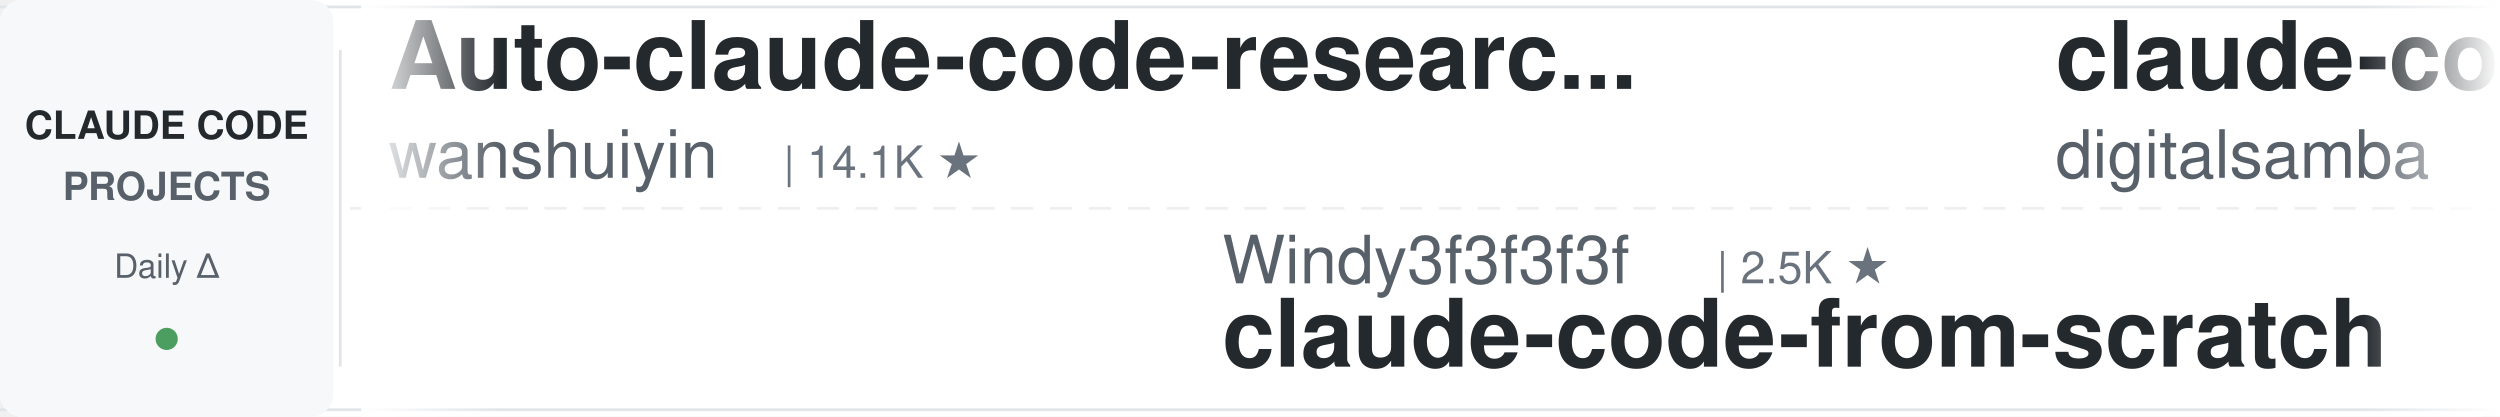
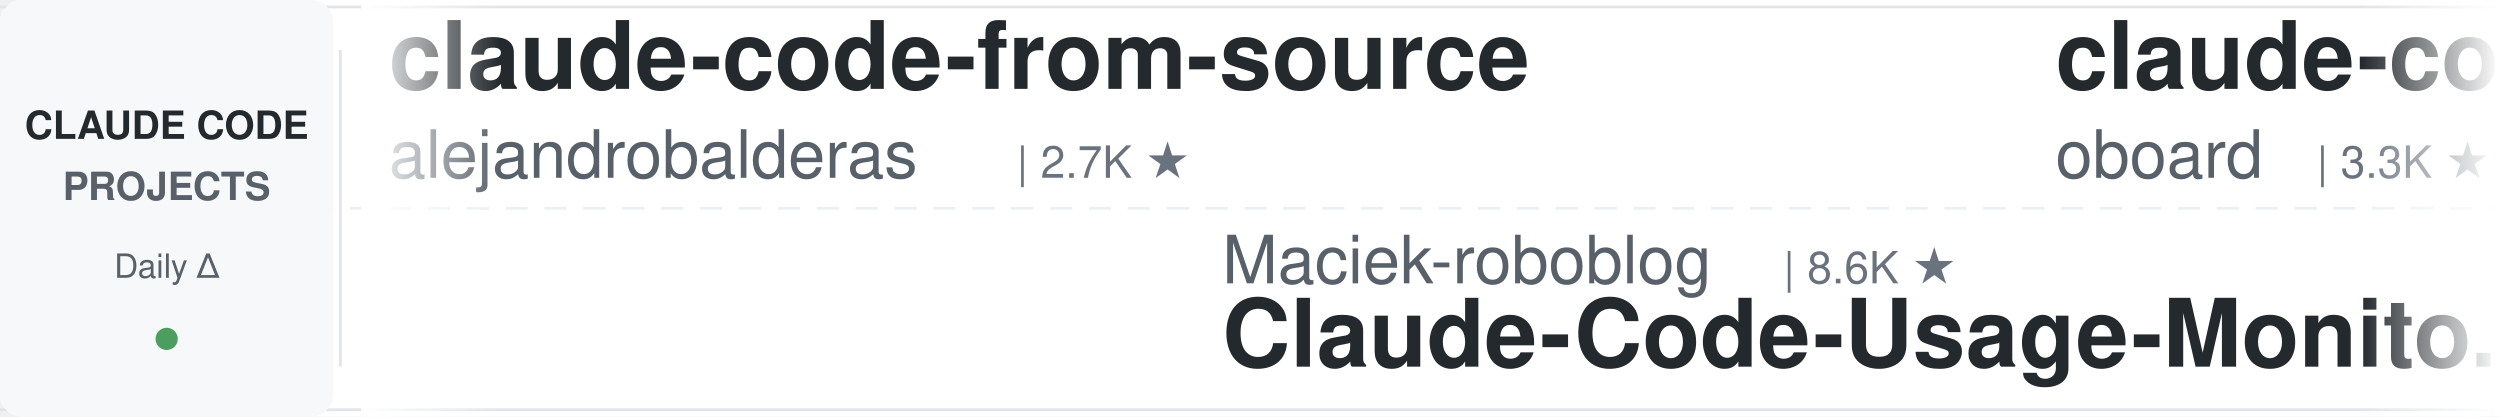
<svg xmlns="http://www.w3.org/2000/svg" width="900" height="150">
  <defs>
    <linearGradient id="leftFade" x1="0%" y1="0%" x2="100%" y2="0%">
      <stop offset="0%" style="stop-color:#ffffff;stop-opacity:1" />
      <stop offset="100%" style="stop-color:#ffffff;stop-opacity:0" />
    </linearGradient>
    <linearGradient id="rightFade" x1="0%" y1="0%" x2="100%" y2="0%">
      <stop offset="0%" style="stop-color:#ffffff;stop-opacity:0" />
      <stop offset="100%" style="stop-color:#ffffff;stop-opacity:1" />
    </linearGradient>
  </defs>
  <rect width="900" height="150" fill="#ffffff" rx="8" />
  <rect x="0" y="2" width="900" height="1" fill="#e1e4e8" />
  <rect x="0" y="147" width="900" height="1" fill="#e1e4e8" />
  <line x1="0" y1="75" x2="900" y2="75" stroke="#e1e4e8" stroke-width="1" stroke-dasharray="8 6" opacity="0.6" />
  <rect x="0" y="0" width="120" height="150" fill="#f6f8fa" rx="8" />
  <text x="60" y="50" font-family="-apple-system, BlinkMacSystemFont, 'Segoe UI', Helvetica, Arial, sans-serif" font-size="14" font-weight="600" fill="#24292e" text-anchor="middle">CLAUDE CODE</text>
  <text x="60" y="72" font-family="-apple-system, BlinkMacSystemFont, 'Segoe UI', Helvetica, Arial, sans-serif" font-size="14" font-weight="600" fill="#586069" text-anchor="middle">PROJECTS</text>
  <text x="60" y="100" font-family="-apple-system, BlinkMacSystemFont, 'Segoe UI', Helvetica, Arial, sans-serif" font-size="12" font-weight="500" fill="#586069" text-anchor="middle">Daily Δ</text>
  <circle cx="60" cy="122" r="4" fill="#22863a" opacity="0.8" />
  <rect x="122" y="18" width="1" height="114" fill="#e1e4e8" />
  <clipPath id="tickerClip">
    <rect x="130" y="0" width="770" height="150" />
  </clipPath>
  <g clip-path="url(#tickerClip)">
    <g id="tickerItems">
      <animateTransform attributeName="transform" attributeType="XML" type="translate" from="0 0" to="-3000 0" dur="54s" repeatCount="indefinite" />
      <g transform="translate(0, 0)">
-         <text x="140" y="32" font-family="-apple-system, BlinkMacSystemFont, 'Segoe UI', Helvetica, Arial, sans-serif" font-size="34" font-weight="600" fill="#24292e">Auto-claude-code-researc...</text>
-         <text x="140" y="64" font-family="-apple-system, BlinkMacSystemFont, 'Segoe UI', Helvetica, Arial, sans-serif" font-size="24" font-weight="400" fill="#586069">wanshuiyin</text>
-         <text x="282" y="64" font-family="-apple-system, BlinkMacSystemFont, 'Segoe UI', Helvetica, Arial, sans-serif" font-size="16" font-weight="500" fill="#6a737d">| 14.1K ★</text>
+         <text x="140" y="32" font-family="-apple-system, BlinkMacSystemFont, 'Segoe UI', Helvetica, Arial, sans-serif" font-size="34" font-weight="600" fill="#24292e">claude-code-from-source</text>
+         <text x="140" y="64" font-family="-apple-system, BlinkMacSystemFont, 'Segoe UI', Helvetica, Arial, sans-serif" font-size="24" font-weight="400" fill="#586069">alejandrobalderas</text>
+         <text x="366" y="64" font-family="-apple-system, BlinkMacSystemFont, 'Segoe UI', Helvetica, Arial, sans-serif" font-size="16" font-weight="500" fill="#6a737d">| 2.7K ★</text>
      </g>
      <g transform="translate(300, 0)">
-         <text x="140" y="102" font-family="-apple-system, BlinkMacSystemFont, 'Segoe UI', Helvetica, Arial, sans-serif" font-size="24" font-weight="400" fill="#586069">Windy3f3f3f3f</text>
-         <text x="318" y="102" font-family="-apple-system, BlinkMacSystemFont, 'Segoe UI', Helvetica, Arial, sans-serif" font-size="16" font-weight="500" fill="#6a737d">| 2.5K ★</text>
-         <text x="140" y="132" font-family="-apple-system, BlinkMacSystemFont, 'Segoe UI', Helvetica, Arial, sans-serif" font-size="34" font-weight="600" fill="#24292e">claude-code-from-scratch</text>
+         <text x="140" y="102" font-family="-apple-system, BlinkMacSystemFont, 'Segoe UI', Helvetica, Arial, sans-serif" font-size="24" font-weight="400" fill="#586069">Maciek-roboblog</text>
+         <text x="342" y="102" font-family="-apple-system, BlinkMacSystemFont, 'Segoe UI', Helvetica, Arial, sans-serif" font-size="16" font-weight="500" fill="#6a737d">| 8.6K ★</text>
+         <text x="140" y="132" font-family="-apple-system, BlinkMacSystemFont, 'Segoe UI', Helvetica, Arial, sans-serif" font-size="34" font-weight="600" fill="#24292e">Claude-Code-Usage-Monito...</text>
      </g>
      <g transform="translate(600, 0)">
-         <text x="140" y="32" font-family="-apple-system, BlinkMacSystemFont, 'Segoe UI', Helvetica, Arial, sans-serif" font-size="34" font-weight="600" fill="#24292e">claude-code-video-toolki...</text>
-         <text x="140" y="64" font-family="-apple-system, BlinkMacSystemFont, 'Segoe UI', Helvetica, Arial, sans-serif" font-size="24" font-weight="400" fill="#586069">digitalsamba</text>
-         <text x="306" y="64" font-family="-apple-system, BlinkMacSystemFont, 'Segoe UI', Helvetica, Arial, sans-serif" font-size="16" font-weight="500" fill="#6a737d">| 1.9K ★</text>
+         <text x="140" y="32" font-family="-apple-system, BlinkMacSystemFont, 'Segoe UI', Helvetica, Arial, sans-serif" font-size="34" font-weight="600" fill="#24292e">claude-code-rev</text>
+         <text x="140" y="64" font-family="-apple-system, BlinkMacSystemFont, 'Segoe UI', Helvetica, Arial, sans-serif" font-size="24" font-weight="400" fill="#586069">oboard</text>
+         <text x="234" y="64" font-family="-apple-system, BlinkMacSystemFont, 'Segoe UI', Helvetica, Arial, sans-serif" font-size="16" font-weight="500" fill="#6a737d">| 3.3K ★</text>
      </g>
      <g transform="translate(900, 0)">
-         <text x="140" y="102" font-family="-apple-system, BlinkMacSystemFont, 'Segoe UI', Helvetica, Arial, sans-serif" font-size="24" font-weight="400" fill="#586069">anthropics</text>
-         <text x="282" y="102" font-family="-apple-system, BlinkMacSystemFont, 'Segoe UI', Helvetica, Arial, sans-serif" font-size="16" font-weight="500" fill="#6a737d">| 165.4K ★</text>
-         <text x="140" y="132" font-family="-apple-system, BlinkMacSystemFont, 'Segoe UI', Helvetica, Arial, sans-serif" font-size="34" font-weight="600" fill="#24292e">skills</text>
-       </g>
-       <g transform="translate(1200, 0)">
-         <text x="140" y="32" font-family="-apple-system, BlinkMacSystemFont, 'Segoe UI', Helvetica, Arial, sans-serif" font-size="34" font-weight="600" fill="#24292e">claude-code-proxy</text>
-         <text x="140" y="64" font-family="-apple-system, BlinkMacSystemFont, 'Segoe UI', Helvetica, Arial, sans-serif" font-size="24" font-weight="400" fill="#586069">1rgs</text>
-         <text x="210" y="64" font-family="-apple-system, BlinkMacSystemFont, 'Segoe UI', Helvetica, Arial, sans-serif" font-size="16" font-weight="500" fill="#6a737d">| 3.7K ★</text>
-       </g>
-       <g transform="translate(1500, 0)">
        <text x="140" y="102" font-family="-apple-system, BlinkMacSystemFont, 'Segoe UI', Helvetica, Arial, sans-serif" font-size="24" font-weight="400" fill="#586069">huangjia2019</text>
        <text x="306" y="102" font-family="-apple-system, BlinkMacSystemFont, 'Segoe UI', Helvetica, Arial, sans-serif" font-size="16" font-weight="500" fill="#6a737d">| 1.0K ★</text>
        <text x="140" y="132" font-family="-apple-system, BlinkMacSystemFont, 'Segoe UI', Helvetica, Arial, sans-serif" font-size="34" font-weight="600" fill="#24292e">claude-code-engineering</text>
      </g>
+       <g transform="translate(1200, 0)">
+         <text x="140" y="32" font-family="-apple-system, BlinkMacSystemFont, 'Segoe UI', Helvetica, Arial, sans-serif" font-size="34" font-weight="600" fill="#24292e">claude-code-local</text>
+         <text x="140" y="64" font-family="-apple-system, BlinkMacSystemFont, 'Segoe UI', Helvetica, Arial, sans-serif" font-size="24" font-weight="400" fill="#586069">nicedreamzapp</text>
+         <text x="318" y="64" font-family="-apple-system, BlinkMacSystemFont, 'Segoe UI', Helvetica, Arial, sans-serif" font-size="16" font-weight="500" fill="#6a737d">| 3.0K ★</text>
+       </g>
+       <g transform="translate(1500, 0)">
+         <text x="140" y="102" font-family="-apple-system, BlinkMacSystemFont, 'Segoe UI', Helvetica, Arial, sans-serif" font-size="24" font-weight="400" fill="#586069">disler</text>
+         <text x="234" y="102" font-family="-apple-system, BlinkMacSystemFont, 'Segoe UI', Helvetica, Arial, sans-serif" font-size="16" font-weight="500" fill="#6a737d">| 3.9K ★</text>
+         <text x="140" y="132" font-family="-apple-system, BlinkMacSystemFont, 'Segoe UI', Helvetica, Arial, sans-serif" font-size="34" font-weight="600" fill="#24292e">claude-code-hooks-master...</text>
+       </g>
      <g transform="translate(1800, 0)">
-         <text x="140" y="32" font-family="-apple-system, BlinkMacSystemFont, 'Segoe UI', Helvetica, Arial, sans-serif" font-size="34" font-weight="600" fill="#24292e">claude-code-rust</text>
-         <text x="140" y="64" font-family="-apple-system, BlinkMacSystemFont, 'Segoe UI', Helvetica, Arial, sans-serif" font-size="24" font-weight="400" fill="#586069">lorryjovens-hub</text>
-         <text x="342" y="64" font-family="-apple-system, BlinkMacSystemFont, 'Segoe UI', Helvetica, Arial, sans-serif" font-size="16" font-weight="500" fill="#6a737d">| 1.7K ★</text>
+         <text x="140" y="32" font-family="-apple-system, BlinkMacSystemFont, 'Segoe UI', Helvetica, Arial, sans-serif" font-size="34" font-weight="600" fill="#24292e">oh-my-claudecode</text>
+         <text x="140" y="64" font-family="-apple-system, BlinkMacSystemFont, 'Segoe UI', Helvetica, Arial, sans-serif" font-size="24" font-weight="400" fill="#586069">Yeachan-Heo</text>
+         <text x="294" y="64" font-family="-apple-system, BlinkMacSystemFont, 'Segoe UI', Helvetica, Arial, sans-serif" font-size="16" font-weight="500" fill="#6a737d">| 38.2K ★</text>
      </g>
      <g transform="translate(2100, 0)">
-         <text x="140" y="102" font-family="-apple-system, BlinkMacSystemFont, 'Segoe UI', Helvetica, Arial, sans-serif" font-size="24" font-weight="400" fill="#586069">shanraisshan</text>
-         <text x="306" y="102" font-family="-apple-system, BlinkMacSystemFont, 'Segoe UI', Helvetica, Arial, sans-serif" font-size="16" font-weight="500" fill="#6a737d">| 63.8K ★</text>
-         <text x="140" y="132" font-family="-apple-system, BlinkMacSystemFont, 'Segoe UI', Helvetica, Arial, sans-serif" font-size="34" font-weight="600" fill="#24292e">claude-code-best-practic...</text>
+         <text x="140" y="102" font-family="-apple-system, BlinkMacSystemFont, 'Segoe UI', Helvetica, Arial, sans-serif" font-size="24" font-weight="400" fill="#586069">daymade</text>
+         <text x="246" y="102" font-family="-apple-system, BlinkMacSystemFont, 'Segoe UI', Helvetica, Arial, sans-serif" font-size="16" font-weight="500" fill="#6a737d">| 1.3K ★</text>
+         <text x="140" y="132" font-family="-apple-system, BlinkMacSystemFont, 'Segoe UI', Helvetica, Arial, sans-serif" font-size="34" font-weight="600" fill="#24292e">claude-code-skills</text>
      </g>
      <g transform="translate(2400, 0)">
-         <text x="140" y="32" font-family="-apple-system, BlinkMacSystemFont, 'Segoe UI', Helvetica, Arial, sans-serif" font-size="34" font-weight="600" fill="#24292e">claude-code-hooks-master...</text>
-         <text x="140" y="64" font-family="-apple-system, BlinkMacSystemFont, 'Segoe UI', Helvetica, Arial, sans-serif" font-size="24" font-weight="400" fill="#586069">disler</text>
-         <text x="234" y="64" font-family="-apple-system, BlinkMacSystemFont, 'Segoe UI', Helvetica, Arial, sans-serif" font-size="16" font-weight="500" fill="#6a737d">| 3.9K ★</text>
+         <text x="140" y="32" font-family="-apple-system, BlinkMacSystemFont, 'Segoe UI', Helvetica, Arial, sans-serif" font-size="34" font-weight="600" fill="#24292e">claude-code-plugins-plus...</text>
+         <text x="140" y="64" font-family="-apple-system, BlinkMacSystemFont, 'Segoe UI', Helvetica, Arial, sans-serif" font-size="24" font-weight="400" fill="#586069">jeremylongshore</text>
+         <text x="342" y="64" font-family="-apple-system, BlinkMacSystemFont, 'Segoe UI', Helvetica, Arial, sans-serif" font-size="16" font-weight="500" fill="#6a737d">| 2.6K ★</text>
      </g>
      <g transform="translate(2700, 0)">
-         <text x="140" y="102" font-family="-apple-system, BlinkMacSystemFont, 'Segoe UI', Helvetica, Arial, sans-serif" font-size="24" font-weight="400" fill="#586069">simonw</text>
-         <text x="234" y="102" font-family="-apple-system, BlinkMacSystemFont, 'Segoe UI', Helvetica, Arial, sans-serif" font-size="16" font-weight="500" fill="#6a737d">| 1.6K ★</text>
-         <text x="140" y="132" font-family="-apple-system, BlinkMacSystemFont, 'Segoe UI', Helvetica, Arial, sans-serif" font-size="34" font-weight="600" fill="#24292e">claude-code-transcripts</text>
+         <text x="140" y="102" font-family="-apple-system, BlinkMacSystemFont, 'Segoe UI', Helvetica, Arial, sans-serif" font-size="24" font-weight="400" fill="#586069">Alishahryar1</text>
+         <text x="306" y="102" font-family="-apple-system, BlinkMacSystemFont, 'Segoe UI', Helvetica, Arial, sans-serif" font-size="16" font-weight="500" fill="#6a737d">| 43.2K ★</text>
+         <text x="140" y="132" font-family="-apple-system, BlinkMacSystemFont, 'Segoe UI', Helvetica, Arial, sans-serif" font-size="34" font-weight="600" fill="#24292e">free-claude-code</text>
      </g>
      <g transform="translate(3000, 0)">
-         <text x="140" y="32" font-family="-apple-system, BlinkMacSystemFont, 'Segoe UI', Helvetica, Arial, sans-serif" font-size="34" font-weight="600" fill="#24292e">Auto-claude-code-researc...</text>
-         <text x="140" y="64" font-family="-apple-system, BlinkMacSystemFont, 'Segoe UI', Helvetica, Arial, sans-serif" font-size="24" font-weight="400" fill="#586069">wanshuiyin</text>
-         <text x="282" y="64" font-family="-apple-system, BlinkMacSystemFont, 'Segoe UI', Helvetica, Arial, sans-serif" font-size="16" font-weight="500" fill="#6a737d">| 14.1K ★</text>
+         <text x="140" y="32" font-family="-apple-system, BlinkMacSystemFont, 'Segoe UI', Helvetica, Arial, sans-serif" font-size="34" font-weight="600" fill="#24292e">claude-code-from-source</text>
+         <text x="140" y="64" font-family="-apple-system, BlinkMacSystemFont, 'Segoe UI', Helvetica, Arial, sans-serif" font-size="24" font-weight="400" fill="#586069">alejandrobalderas</text>
+         <text x="366" y="64" font-family="-apple-system, BlinkMacSystemFont, 'Segoe UI', Helvetica, Arial, sans-serif" font-size="16" font-weight="500" fill="#6a737d">| 2.7K ★</text>
      </g>
      <g transform="translate(3300, 0)">
-         <text x="140" y="102" font-family="-apple-system, BlinkMacSystemFont, 'Segoe UI', Helvetica, Arial, sans-serif" font-size="24" font-weight="400" fill="#586069">Windy3f3f3f3f</text>
-         <text x="318" y="102" font-family="-apple-system, BlinkMacSystemFont, 'Segoe UI', Helvetica, Arial, sans-serif" font-size="16" font-weight="500" fill="#6a737d">| 2.5K ★</text>
-         <text x="140" y="132" font-family="-apple-system, BlinkMacSystemFont, 'Segoe UI', Helvetica, Arial, sans-serif" font-size="34" font-weight="600" fill="#24292e">claude-code-from-scratch</text>
+         <text x="140" y="102" font-family="-apple-system, BlinkMacSystemFont, 'Segoe UI', Helvetica, Arial, sans-serif" font-size="24" font-weight="400" fill="#586069">Maciek-roboblog</text>
+         <text x="342" y="102" font-family="-apple-system, BlinkMacSystemFont, 'Segoe UI', Helvetica, Arial, sans-serif" font-size="16" font-weight="500" fill="#6a737d">| 8.6K ★</text>
+         <text x="140" y="132" font-family="-apple-system, BlinkMacSystemFont, 'Segoe UI', Helvetica, Arial, sans-serif" font-size="34" font-weight="600" fill="#24292e">Claude-Code-Usage-Monito...</text>
      </g>
      <g transform="translate(3600, 0)">
-         <text x="140" y="32" font-family="-apple-system, BlinkMacSystemFont, 'Segoe UI', Helvetica, Arial, sans-serif" font-size="34" font-weight="600" fill="#24292e">claude-code-video-toolki...</text>
-         <text x="140" y="64" font-family="-apple-system, BlinkMacSystemFont, 'Segoe UI', Helvetica, Arial, sans-serif" font-size="24" font-weight="400" fill="#586069">digitalsamba</text>
-         <text x="306" y="64" font-family="-apple-system, BlinkMacSystemFont, 'Segoe UI', Helvetica, Arial, sans-serif" font-size="16" font-weight="500" fill="#6a737d">| 1.9K ★</text>
+         <text x="140" y="32" font-family="-apple-system, BlinkMacSystemFont, 'Segoe UI', Helvetica, Arial, sans-serif" font-size="34" font-weight="600" fill="#24292e">claude-code-rev</text>
+         <text x="140" y="64" font-family="-apple-system, BlinkMacSystemFont, 'Segoe UI', Helvetica, Arial, sans-serif" font-size="24" font-weight="400" fill="#586069">oboard</text>
+         <text x="234" y="64" font-family="-apple-system, BlinkMacSystemFont, 'Segoe UI', Helvetica, Arial, sans-serif" font-size="16" font-weight="500" fill="#6a737d">| 3.3K ★</text>
      </g>
      <g transform="translate(3900, 0)">
-         <text x="140" y="102" font-family="-apple-system, BlinkMacSystemFont, 'Segoe UI', Helvetica, Arial, sans-serif" font-size="24" font-weight="400" fill="#586069">anthropics</text>
-         <text x="282" y="102" font-family="-apple-system, BlinkMacSystemFont, 'Segoe UI', Helvetica, Arial, sans-serif" font-size="16" font-weight="500" fill="#6a737d">| 165.4K ★</text>
-         <text x="140" y="132" font-family="-apple-system, BlinkMacSystemFont, 'Segoe UI', Helvetica, Arial, sans-serif" font-size="34" font-weight="600" fill="#24292e">skills</text>
+         <text x="140" y="102" font-family="-apple-system, BlinkMacSystemFont, 'Segoe UI', Helvetica, Arial, sans-serif" font-size="24" font-weight="400" fill="#586069">huangjia2019</text>
+         <text x="306" y="102" font-family="-apple-system, BlinkMacSystemFont, 'Segoe UI', Helvetica, Arial, sans-serif" font-size="16" font-weight="500" fill="#6a737d">| 1.0K ★</text>
+         <text x="140" y="132" font-family="-apple-system, BlinkMacSystemFont, 'Segoe UI', Helvetica, Arial, sans-serif" font-size="34" font-weight="600" fill="#24292e">claude-code-engineering</text>
      </g>
    </g>
  </g>
  <rect x="130" y="0" width="50" height="150" fill="url(#leftFade)" />
  <rect x="850" y="0" width="50" height="150" fill="url(#rightFade)" />
</svg>
